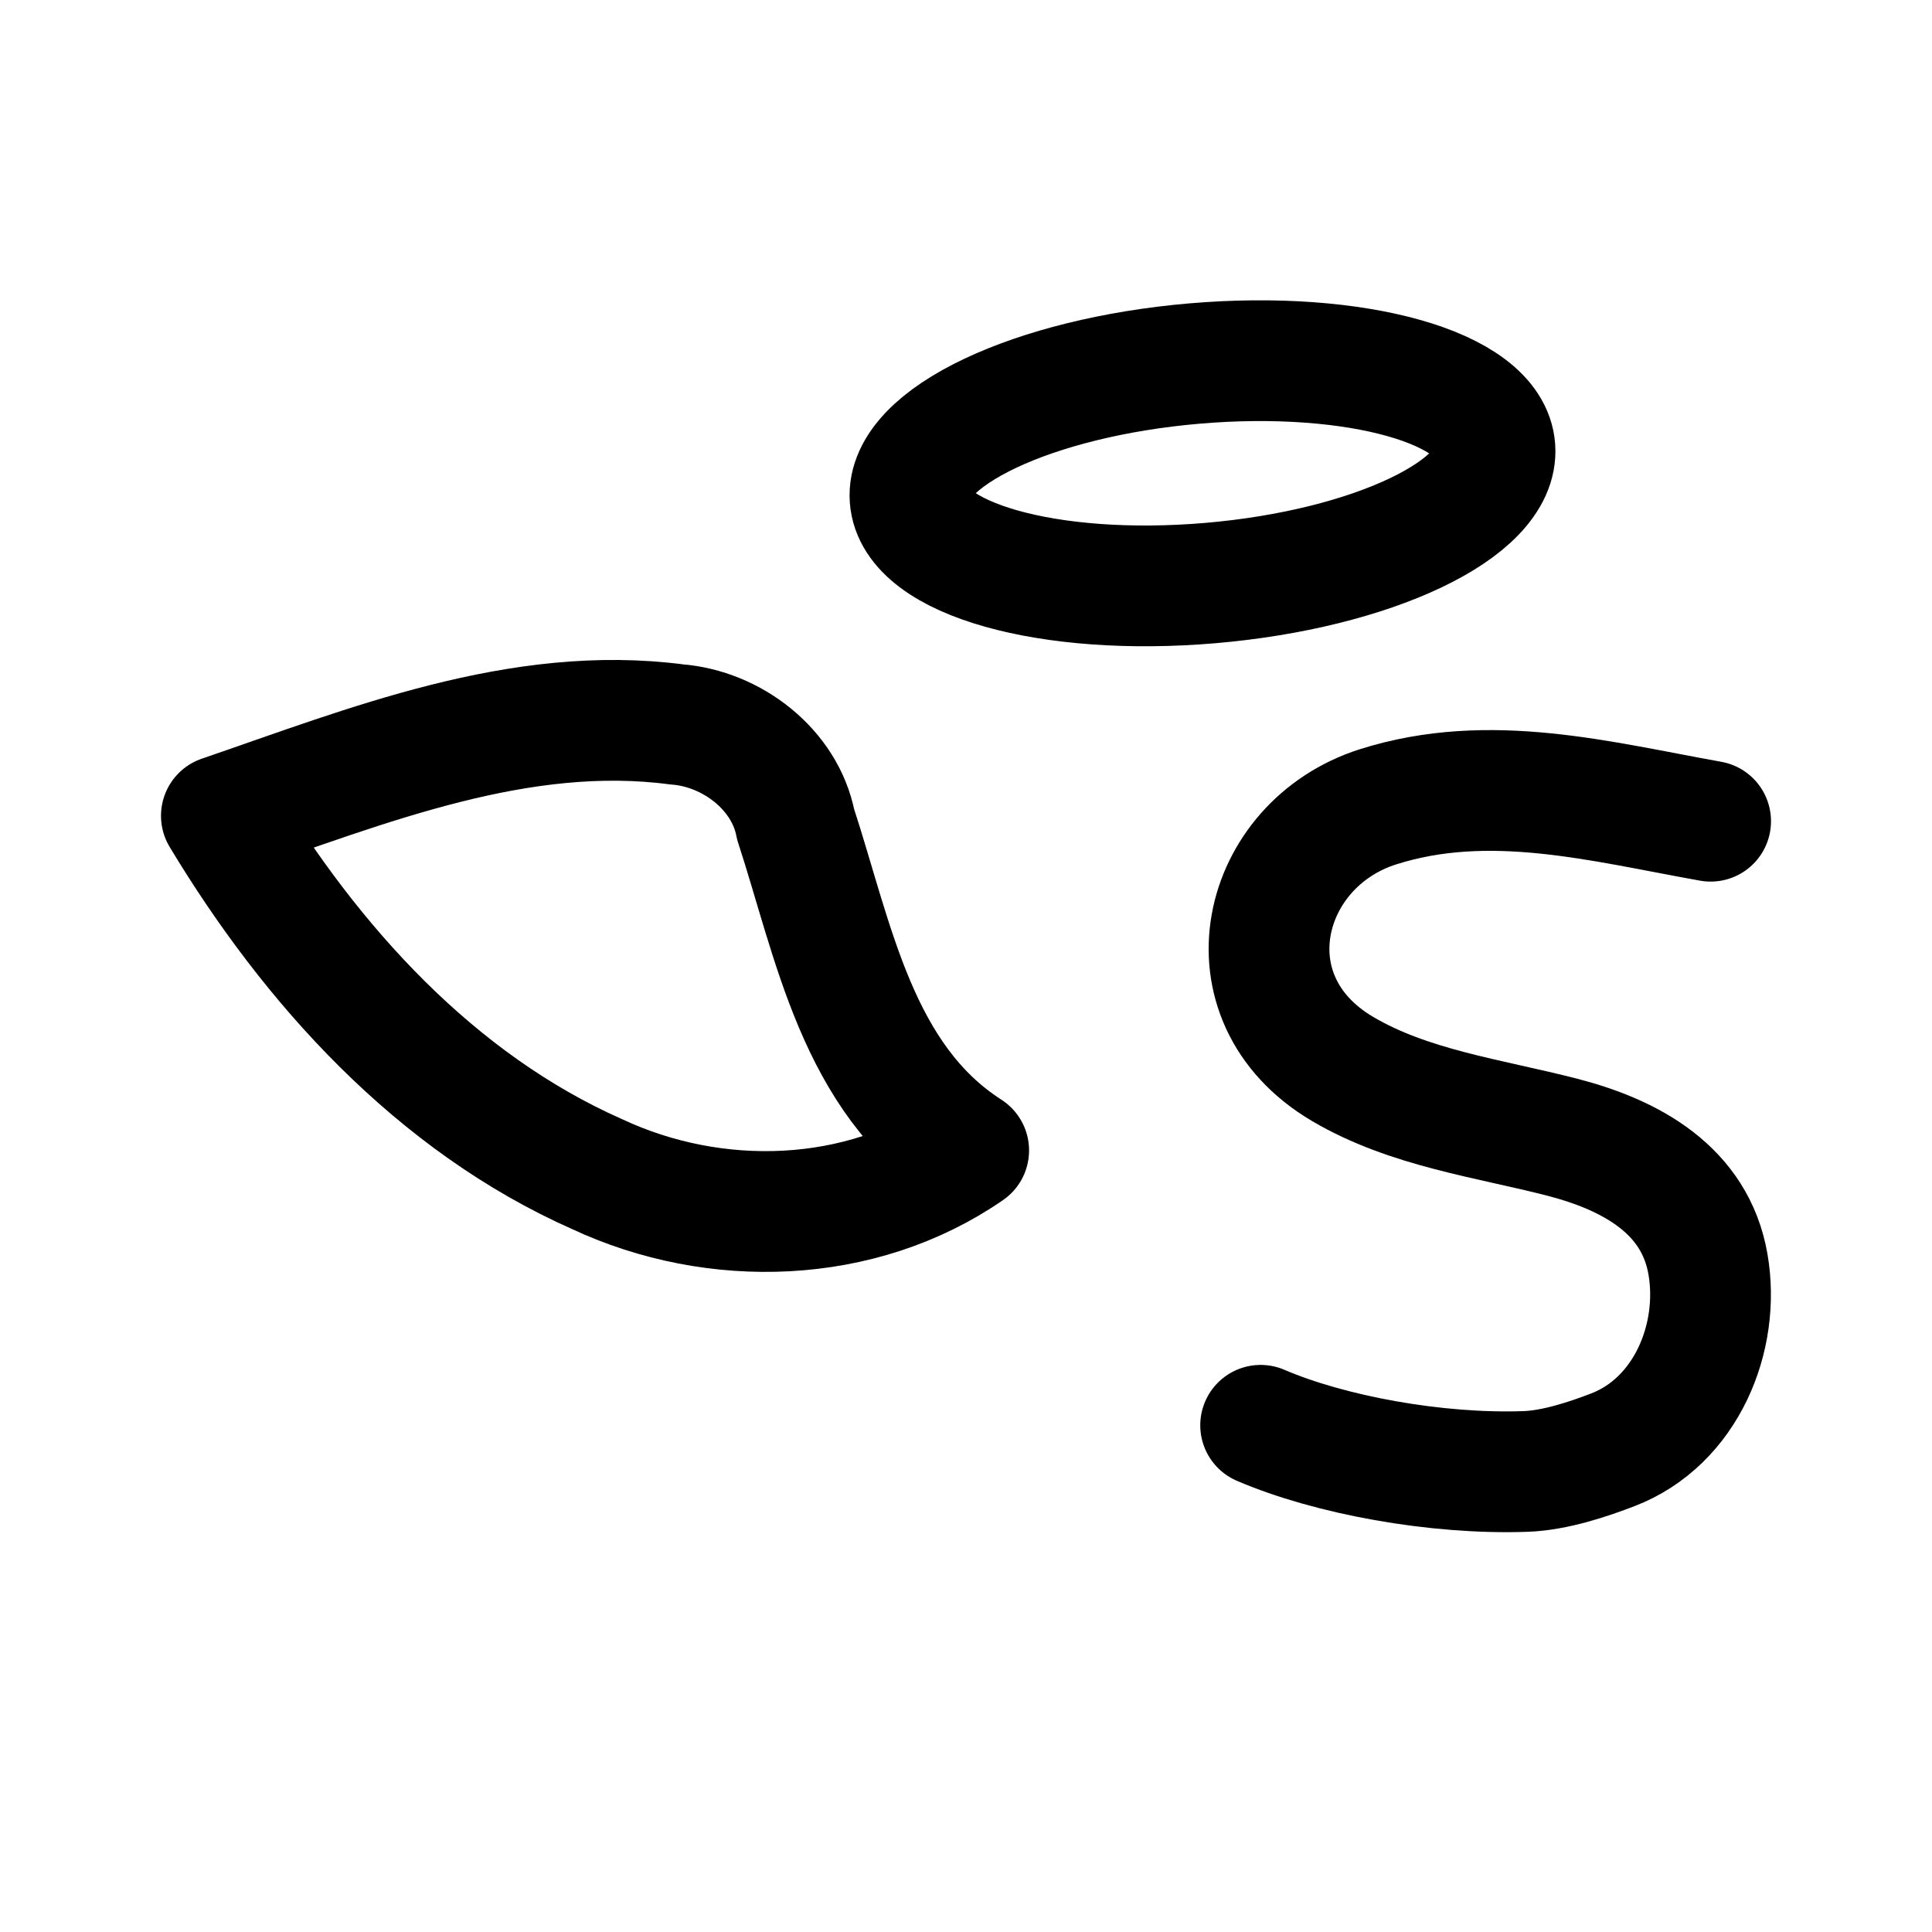
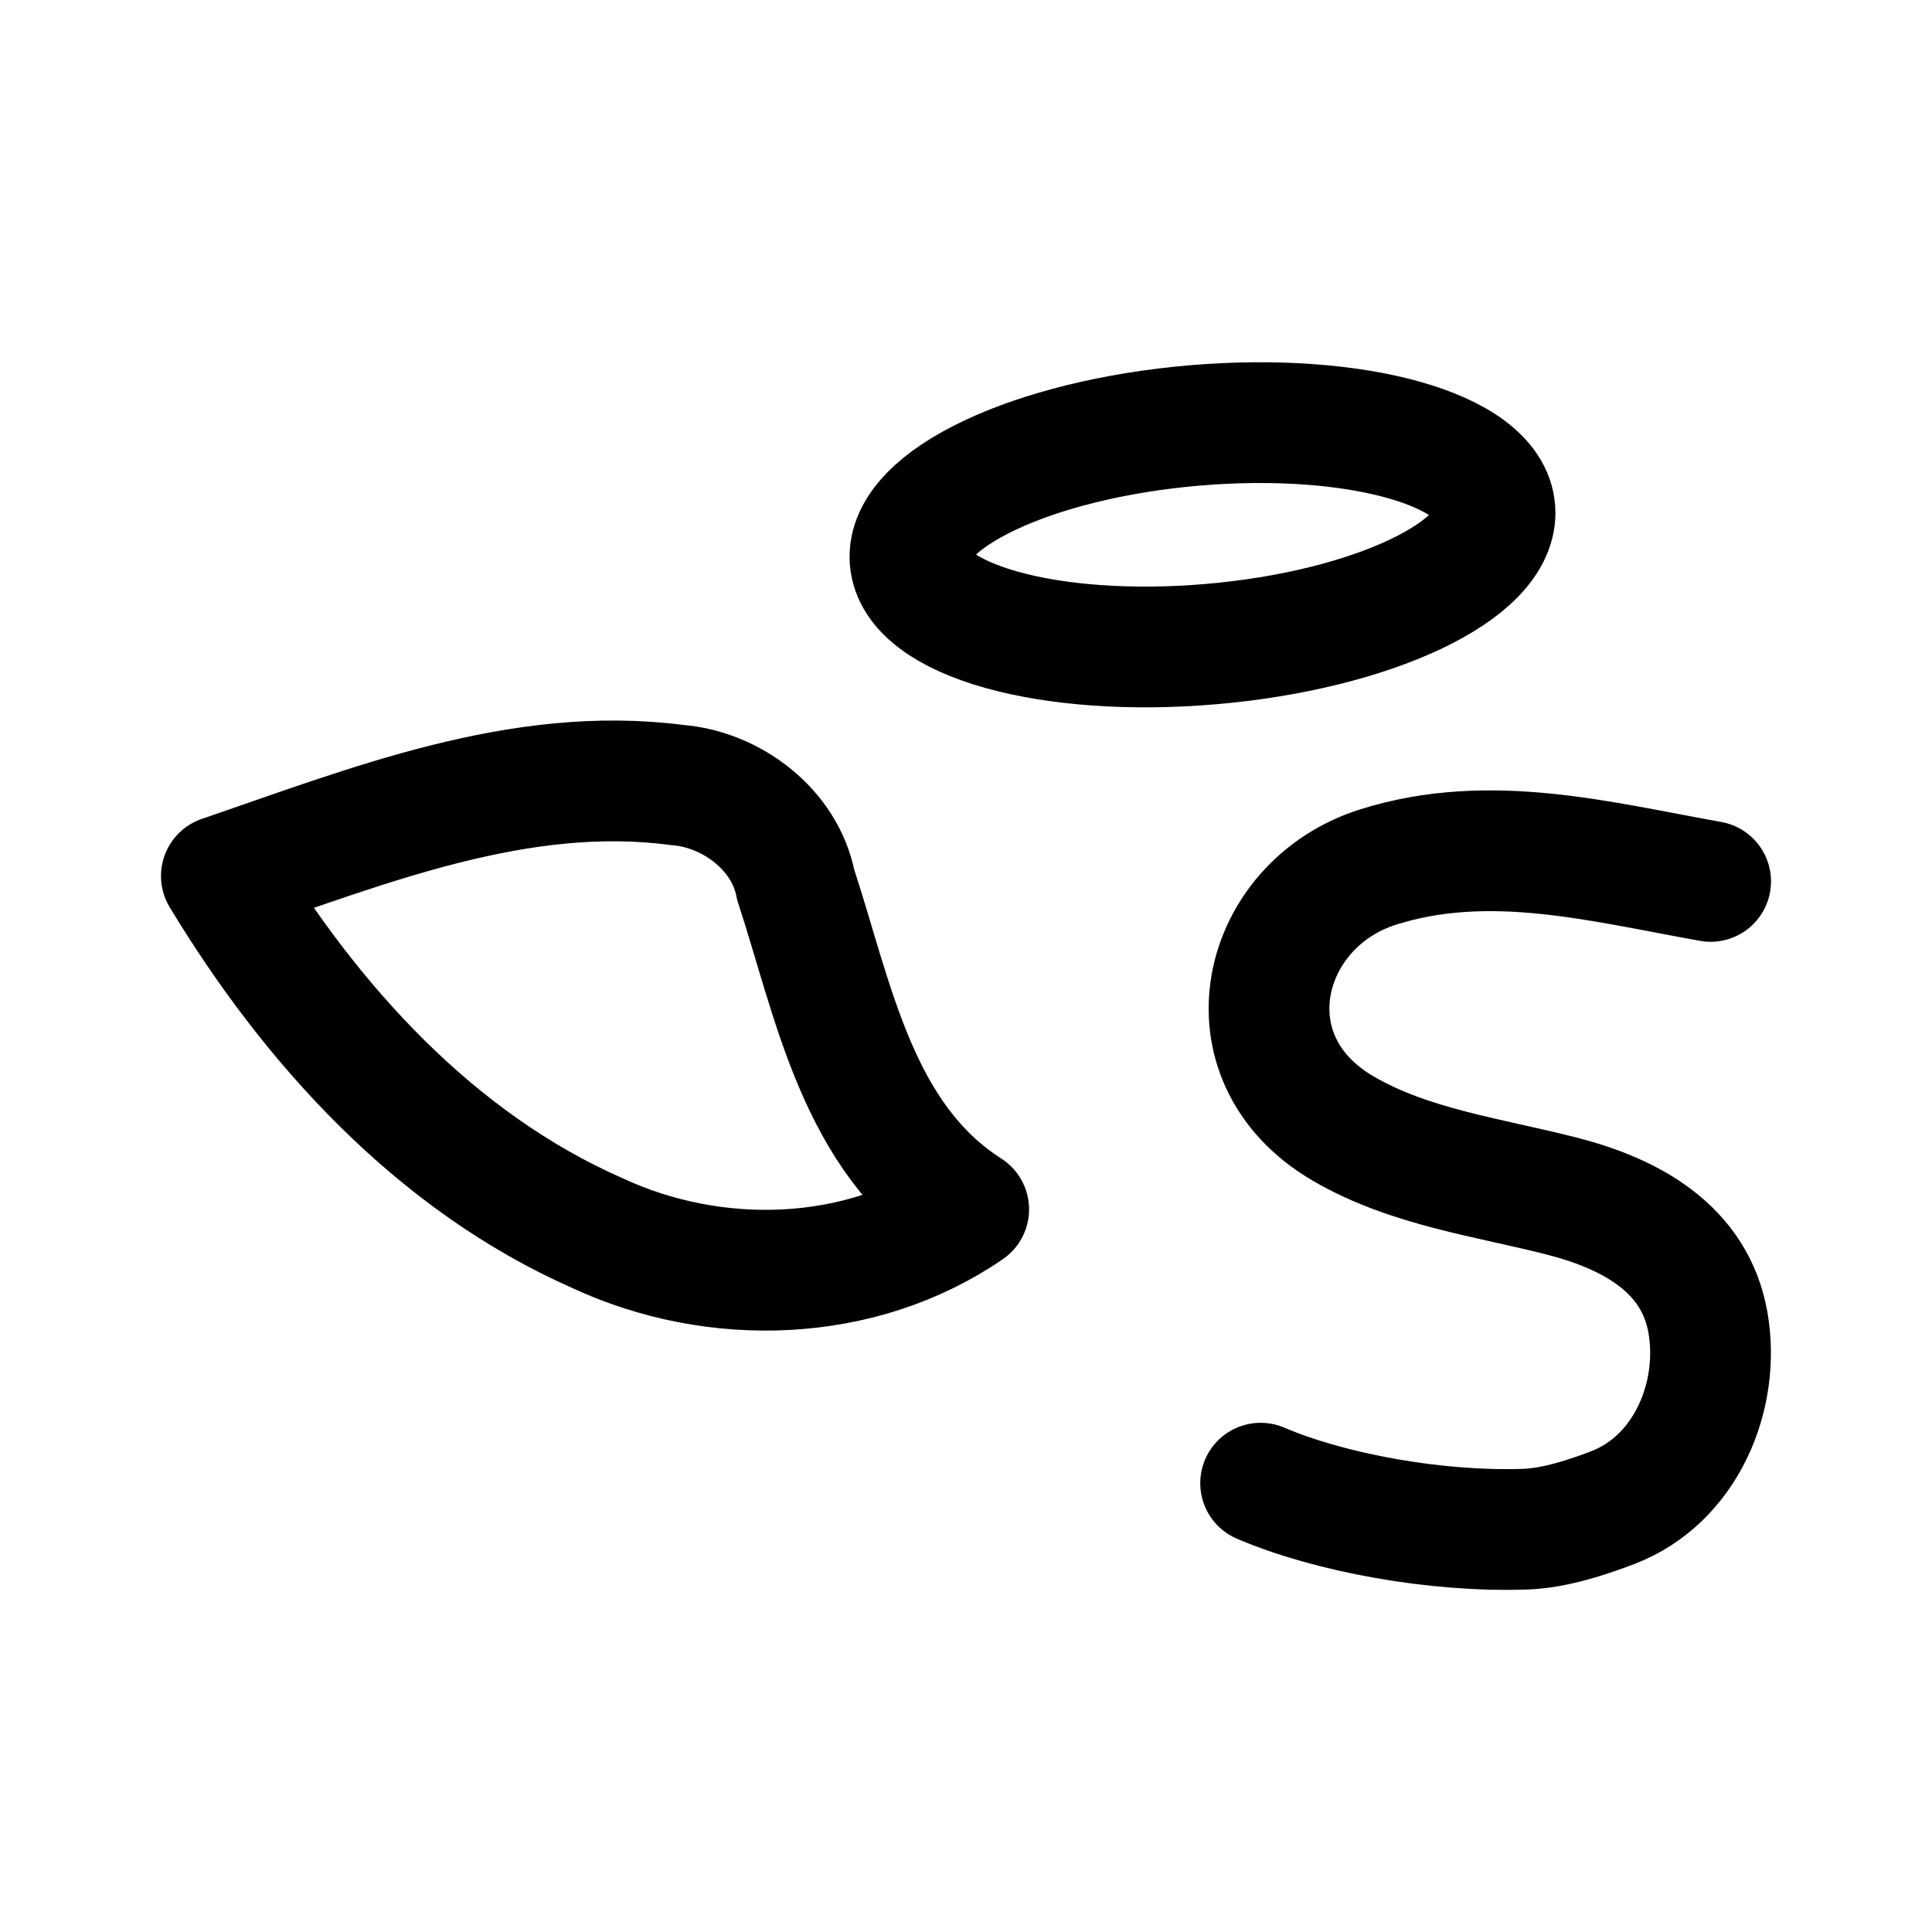
<svg xmlns="http://www.w3.org/2000/svg" width="192" height="192" fill="none">
-   <g stroke="#000" stroke-linejoin="round" stroke-width="12">
-     <path d="M22 81.073c14.56-4.987 29.646-11.139 45.282-9.078 5.422.421 10.732 4.452 11.785 9.927 3.79 11.582 6.107 25.285 17.2 32.407-10.762 7.431-25.225 7.822-36.912 2.362-16.087-7.122-28.42-20.78-37.355-35.618z" />
-     <path stroke-linecap="round" d="M125.28 141.644c6.838 2.942 17.419 4.902 26.318 4.588 2.98-.104 6.325-1.246 8.682-2.152 7.273-2.793 10.715-11.147 9.457-18.436-1.275-7.389-7.671-10.866-14.457-12.622-7.242-1.874-15.239-2.88-21.866-6.797-11.925-7.049-8.169-22.344 3.555-26.053 11.057-3.499 22.089-.515 33.031 1.44M120.297 57.943c16.051-1.374 28.707-7.372 28.268-13.396-.438-6.024-13.805-9.793-29.856-8.42-16.051 1.375-28.707 7.372-28.269 13.396s13.806 9.794 29.857 8.42" />
-   </g>
+   <path d="M125.28 147.397c6.838 2.93 17.419 4.883 26.318 4.57 2.98-.103 6.325-1.241 8.682-2.144 7.273-2.782 10.715-11.104 9.457-18.365-1.275-7.361-7.671-10.825-14.457-12.574-7.242-1.867-15.239-2.869-21.866-6.772-11.925-7.022-8.169-22.259 3.555-25.953 11.057-3.486 22.089-.514 33.031 1.434m-148-.537c14.56-4.968 29.646-11.096 45.282-9.043 5.422.42 10.732 4.435 11.785 9.889 3.79 11.538 6.107 25.189 17.2 32.284-10.762 7.402-25.225 7.792-36.912 2.353-16.087-7.095-28.42-20.701-37.355-35.483Zm98.297-23.042c16.051-1.369 28.707-7.344 28.268-13.345-.438-6-13.805-9.756-29.856-8.388-16.051 1.37-28.707 7.344-28.269 13.345.438 6.001 13.806 9.757 29.857 8.388Z" stroke="#000" stroke-width="12" stroke-linecap="round" stroke-linejoin="round" />
</svg>
